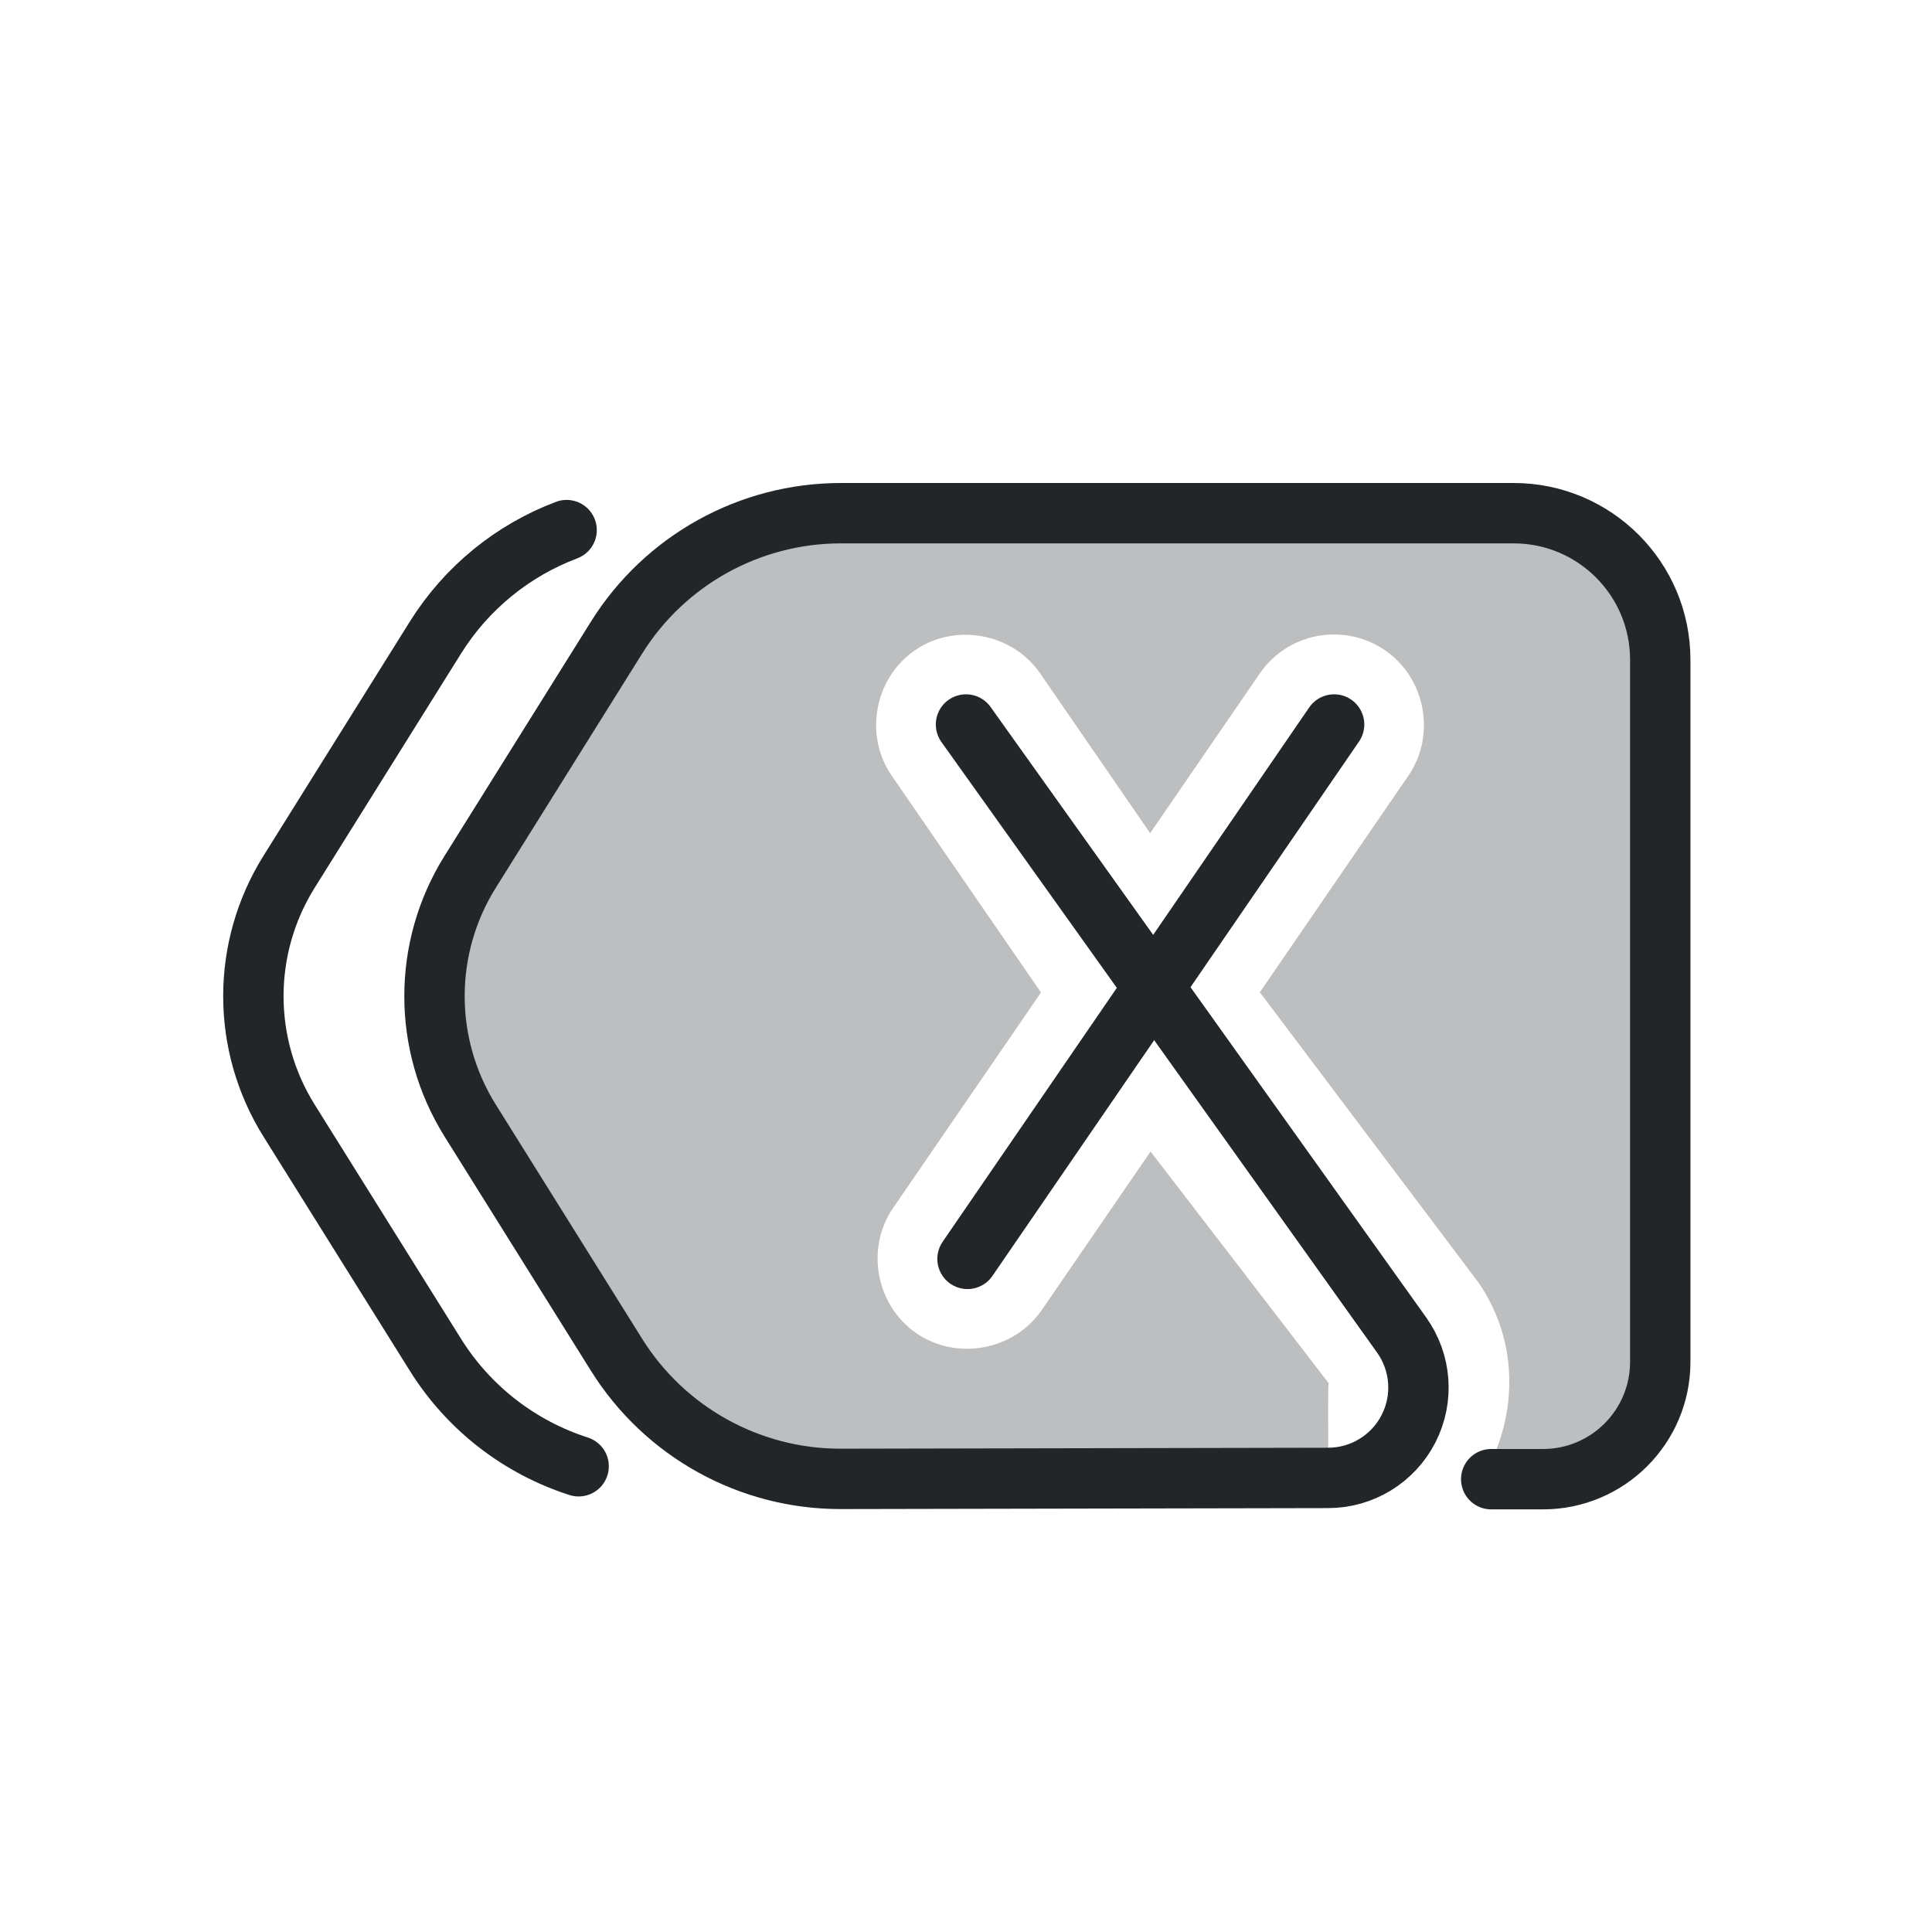
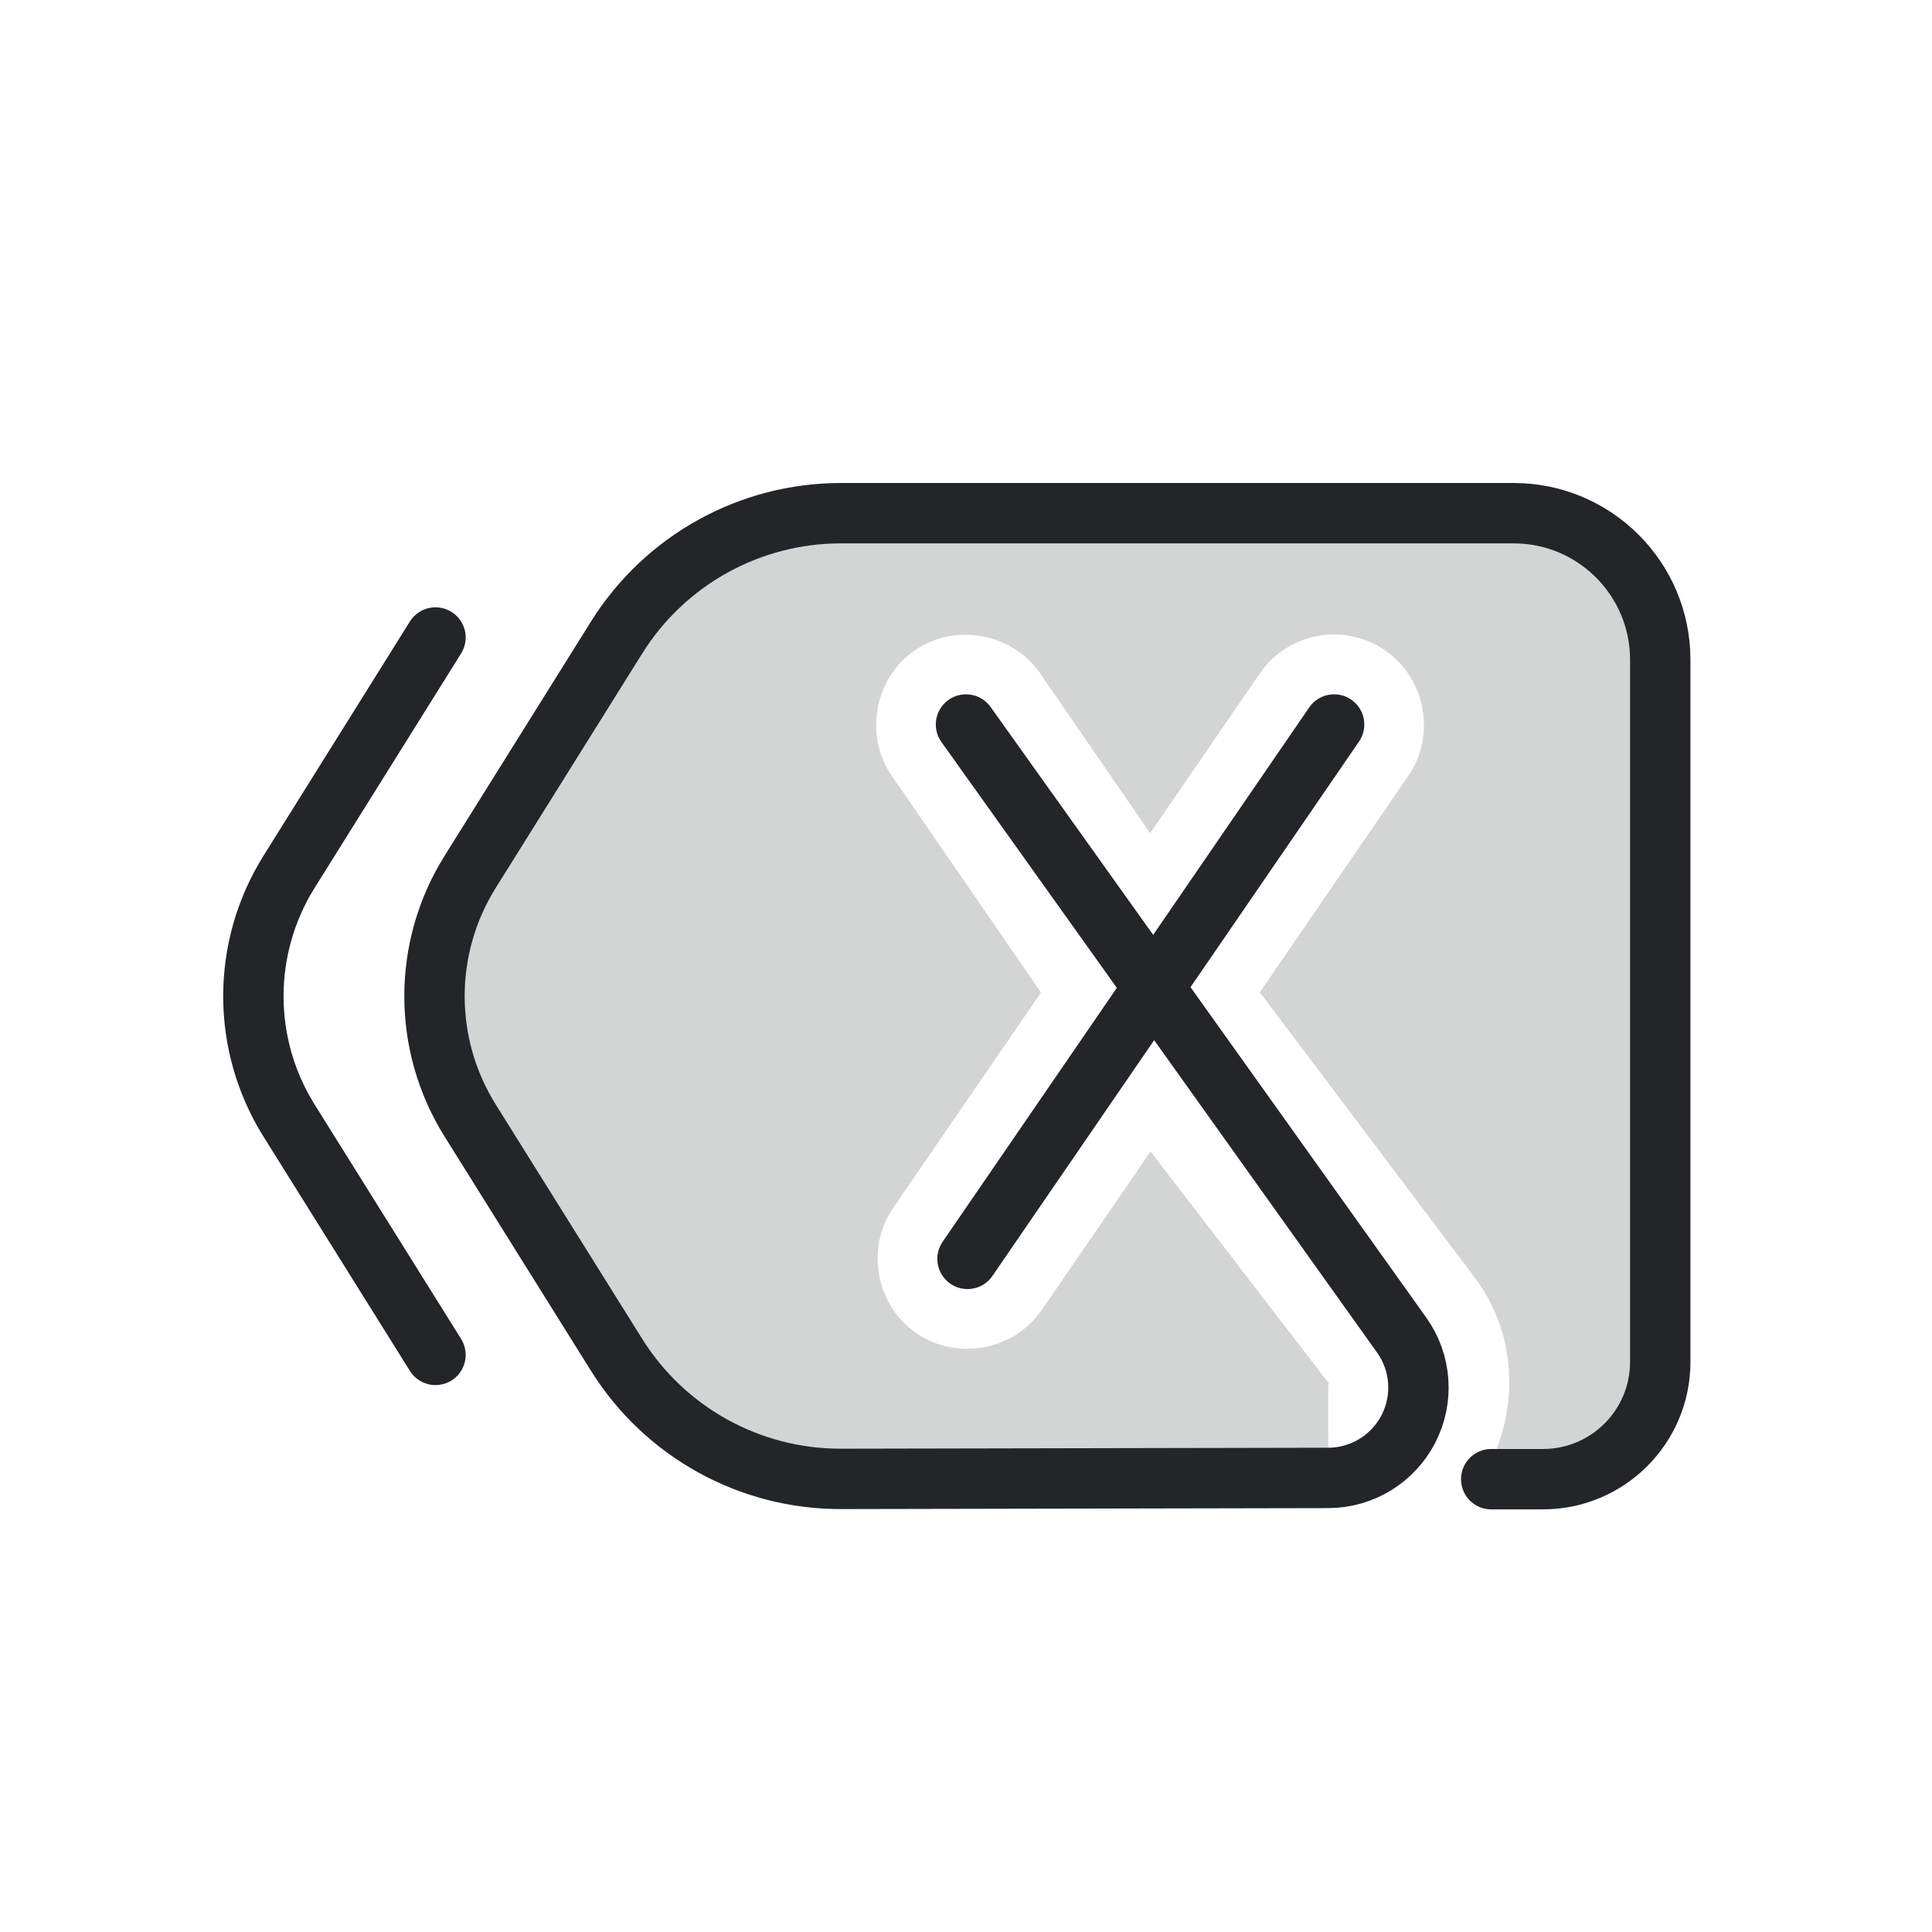
<svg xmlns="http://www.w3.org/2000/svg" width="32" height="32" version="1.1" viewBox="0 0 32 32" xml:space="preserve">
  <defs>
    <style id="current-color-scheme" type="text/css">.ColorScheme-Text { color:#232629; }</style>
    <style>.ColorScheme-Text{color:#232629}.ColorScheme-Highlight{color:#3daee9}</style>
    <g id="transform-node" />
  </defs>
-   <path class="ColorScheme-Text" d="m13.928 8.5c-1.51 2.62e-5-2.914.778-3.715 2.059l-2.426 3.883c-.787 1.26-.787 2.858 0 4.117l2.426 3.883c.801 1.28 2.205 2.056 3.715 2.053l7.16-.014c.476 0 .442.074.773.02.039-.058.139-.331.139-.5 0-.281-.006-1.008.004-1.072 0-.001.002-.005.002-.006v-.002h.002v-.002h.006l-2.957-3.846-1.799 2.621-.002.002c-.459.67-1.403.847-2.074.389-.672-.459-.85-1.405-.391-2.076.001-.001.001-.001.002-.002l2.449-3.568-2.473-3.592c-.461-.67-.285-1.616.385-2.076.67-.461 1.616-.285 2.076.385l1.82 2.644 1.815-2.644c.225-.328.57-.551.961-.623h.002c.388-.071.788.015 1.113.238.67.459.847 1.403.389 2.074-.001.001-.001.001-.002.002l-2.461 3.588 3.619 4.805c.705 1.023.638 2.275.074 3.234h.34l-.201.027h.857c1.073 0 1.944-.87 1.943-1.943v-11.629c-0-1.341-1.087-2.427-2.428-2.428z" style="opacity:.3" fill="currentColor" />
+   <path class="ColorScheme-Text" d="m13.928 8.5c-1.51 2.62e-5-2.914.778-3.715 2.059l-2.426 3.883c-.787 1.26-.787 2.858 0 4.117l2.426 3.883c.801 1.28 2.205 2.056 3.715 2.053l7.16-.014c.476 0 .442.074.773.02.039-.058.139-.331.139-.5 0-.281-.006-1.008.004-1.072 0-.001.002-.005.002-.006v-.002h.002v-.002h.006l-2.957-3.846-1.799 2.621-.002.002c-.459.67-1.403.847-2.074.389-.672-.459-.85-1.405-.391-2.076.001-.001.001-.001.002-.002l2.449-3.568-2.473-3.592c-.461-.67-.285-1.616.385-2.076.67-.461 1.616-.285 2.076.385l1.82 2.644 1.815-2.644c.225-.328.57-.551.961-.623h.002c.388-.071.788.015 1.113.238.67.459.847 1.403.389 2.074-.001.001-.001.001-.002.002l-2.461 3.588 3.619 4.805c.705 1.023.638 2.275.074 3.234h.34l-.201.027h.857c1.073 0 1.944-.87 1.943-1.943v-11.629c-0-1.341-1.087-2.427-2.428-2.428z" style="opacity:.2" fill="currentColor" />
  <g fill="none" stroke="currentColor" stroke-linecap="round" stroke-linejoin="round">
    <path class="ColorScheme-Text" transform="translate(1)" d="m15 12 7.216 10.113a1.497 1.497 117.19 01-1.216 2.366l-8.072.016a4.371 4.371 28.94 01-3.715-2.054l-2.426-3.882a3.885 3.885 90 010-4.118l2.426-3.882a4.381 4.381 151 013.715-2.059h11.143a2.428 2.428 45 012.428 2.428v11.629a1.943 1.943 135 01-1.943 1.943h-.857" stroke="currentColor" />
    <path class="ColorScheme-Text" d="m22.097 12-6.072 8.851" stroke="currentColor" />
-     <path class="ColorScheme-Text" d="m9.584 24.286c-.97-.311-1.816-.957-2.371-1.845l-2.426-3.882c-.787-1.26-.787-2.858 0-4.118l2.426-3.882c.517-.827 1.286-1.445 2.172-1.779" stroke="currentColor" />
+     <path class="ColorScheme-Text" d="m7.213 22.441-2.426-3.882c-.787-1.26-.787-2.858 0-4.118l2.426-3.882" stroke="currentColor" />
  </g>
</svg>
